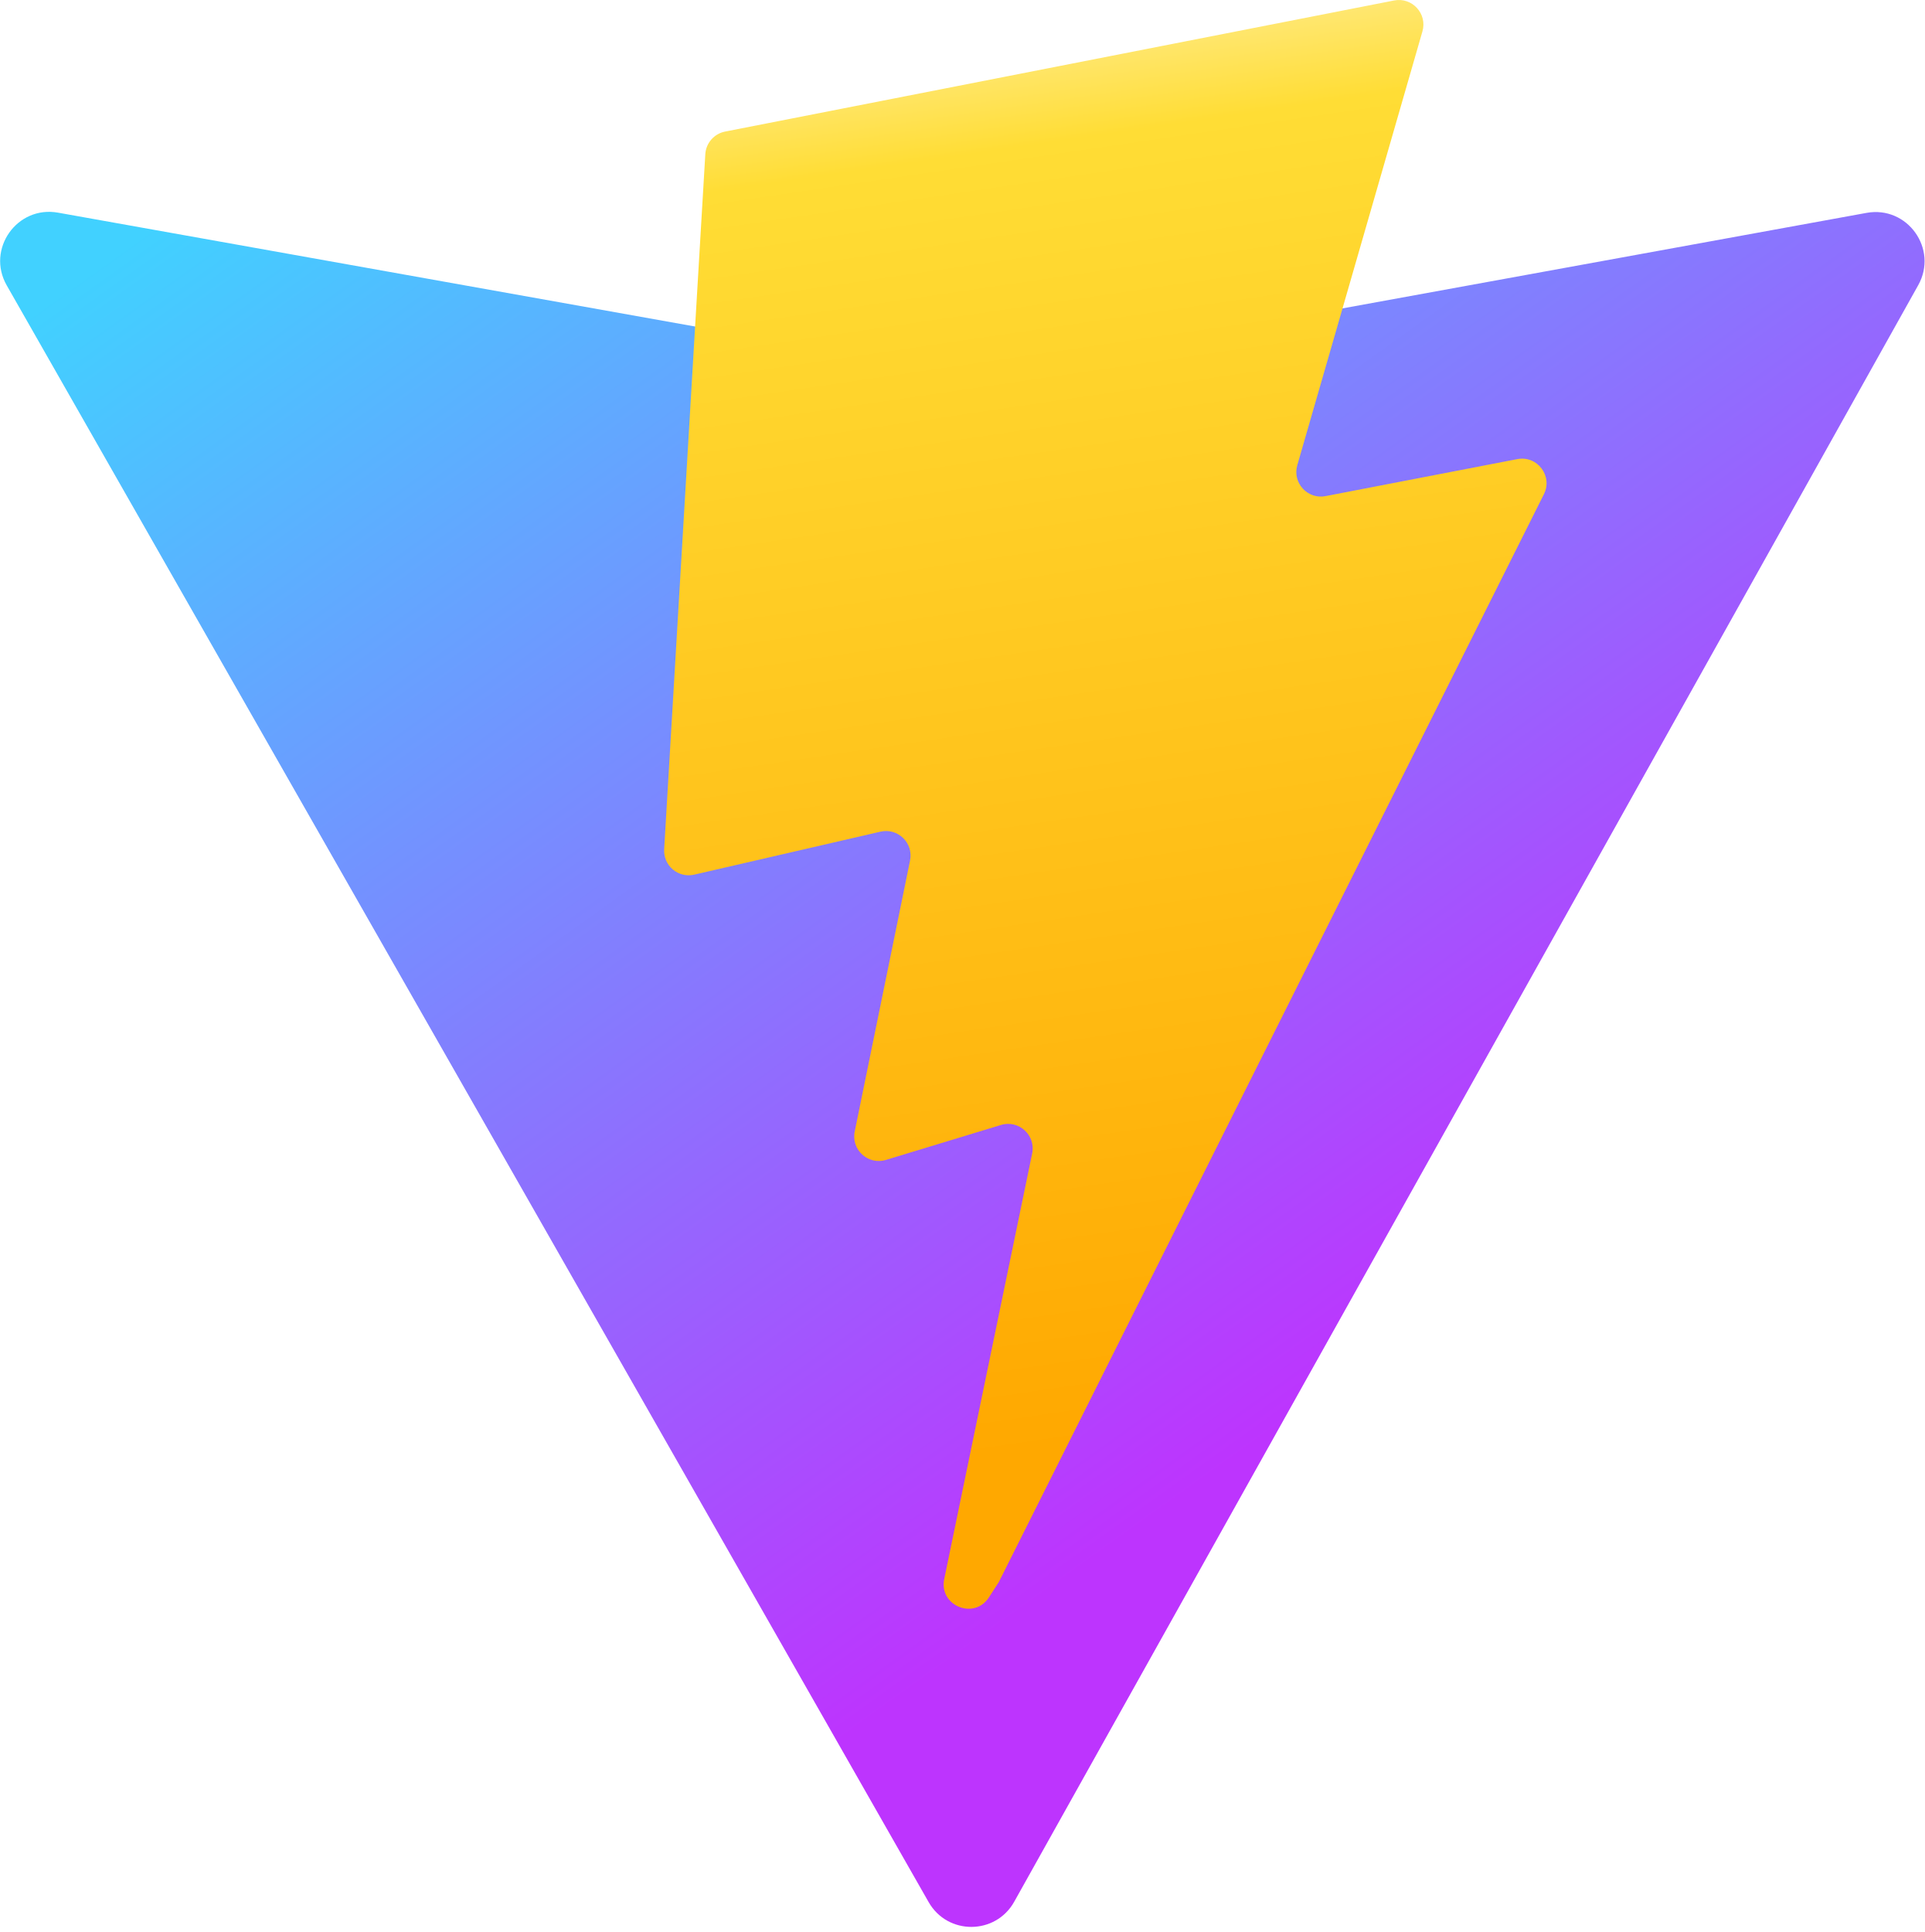
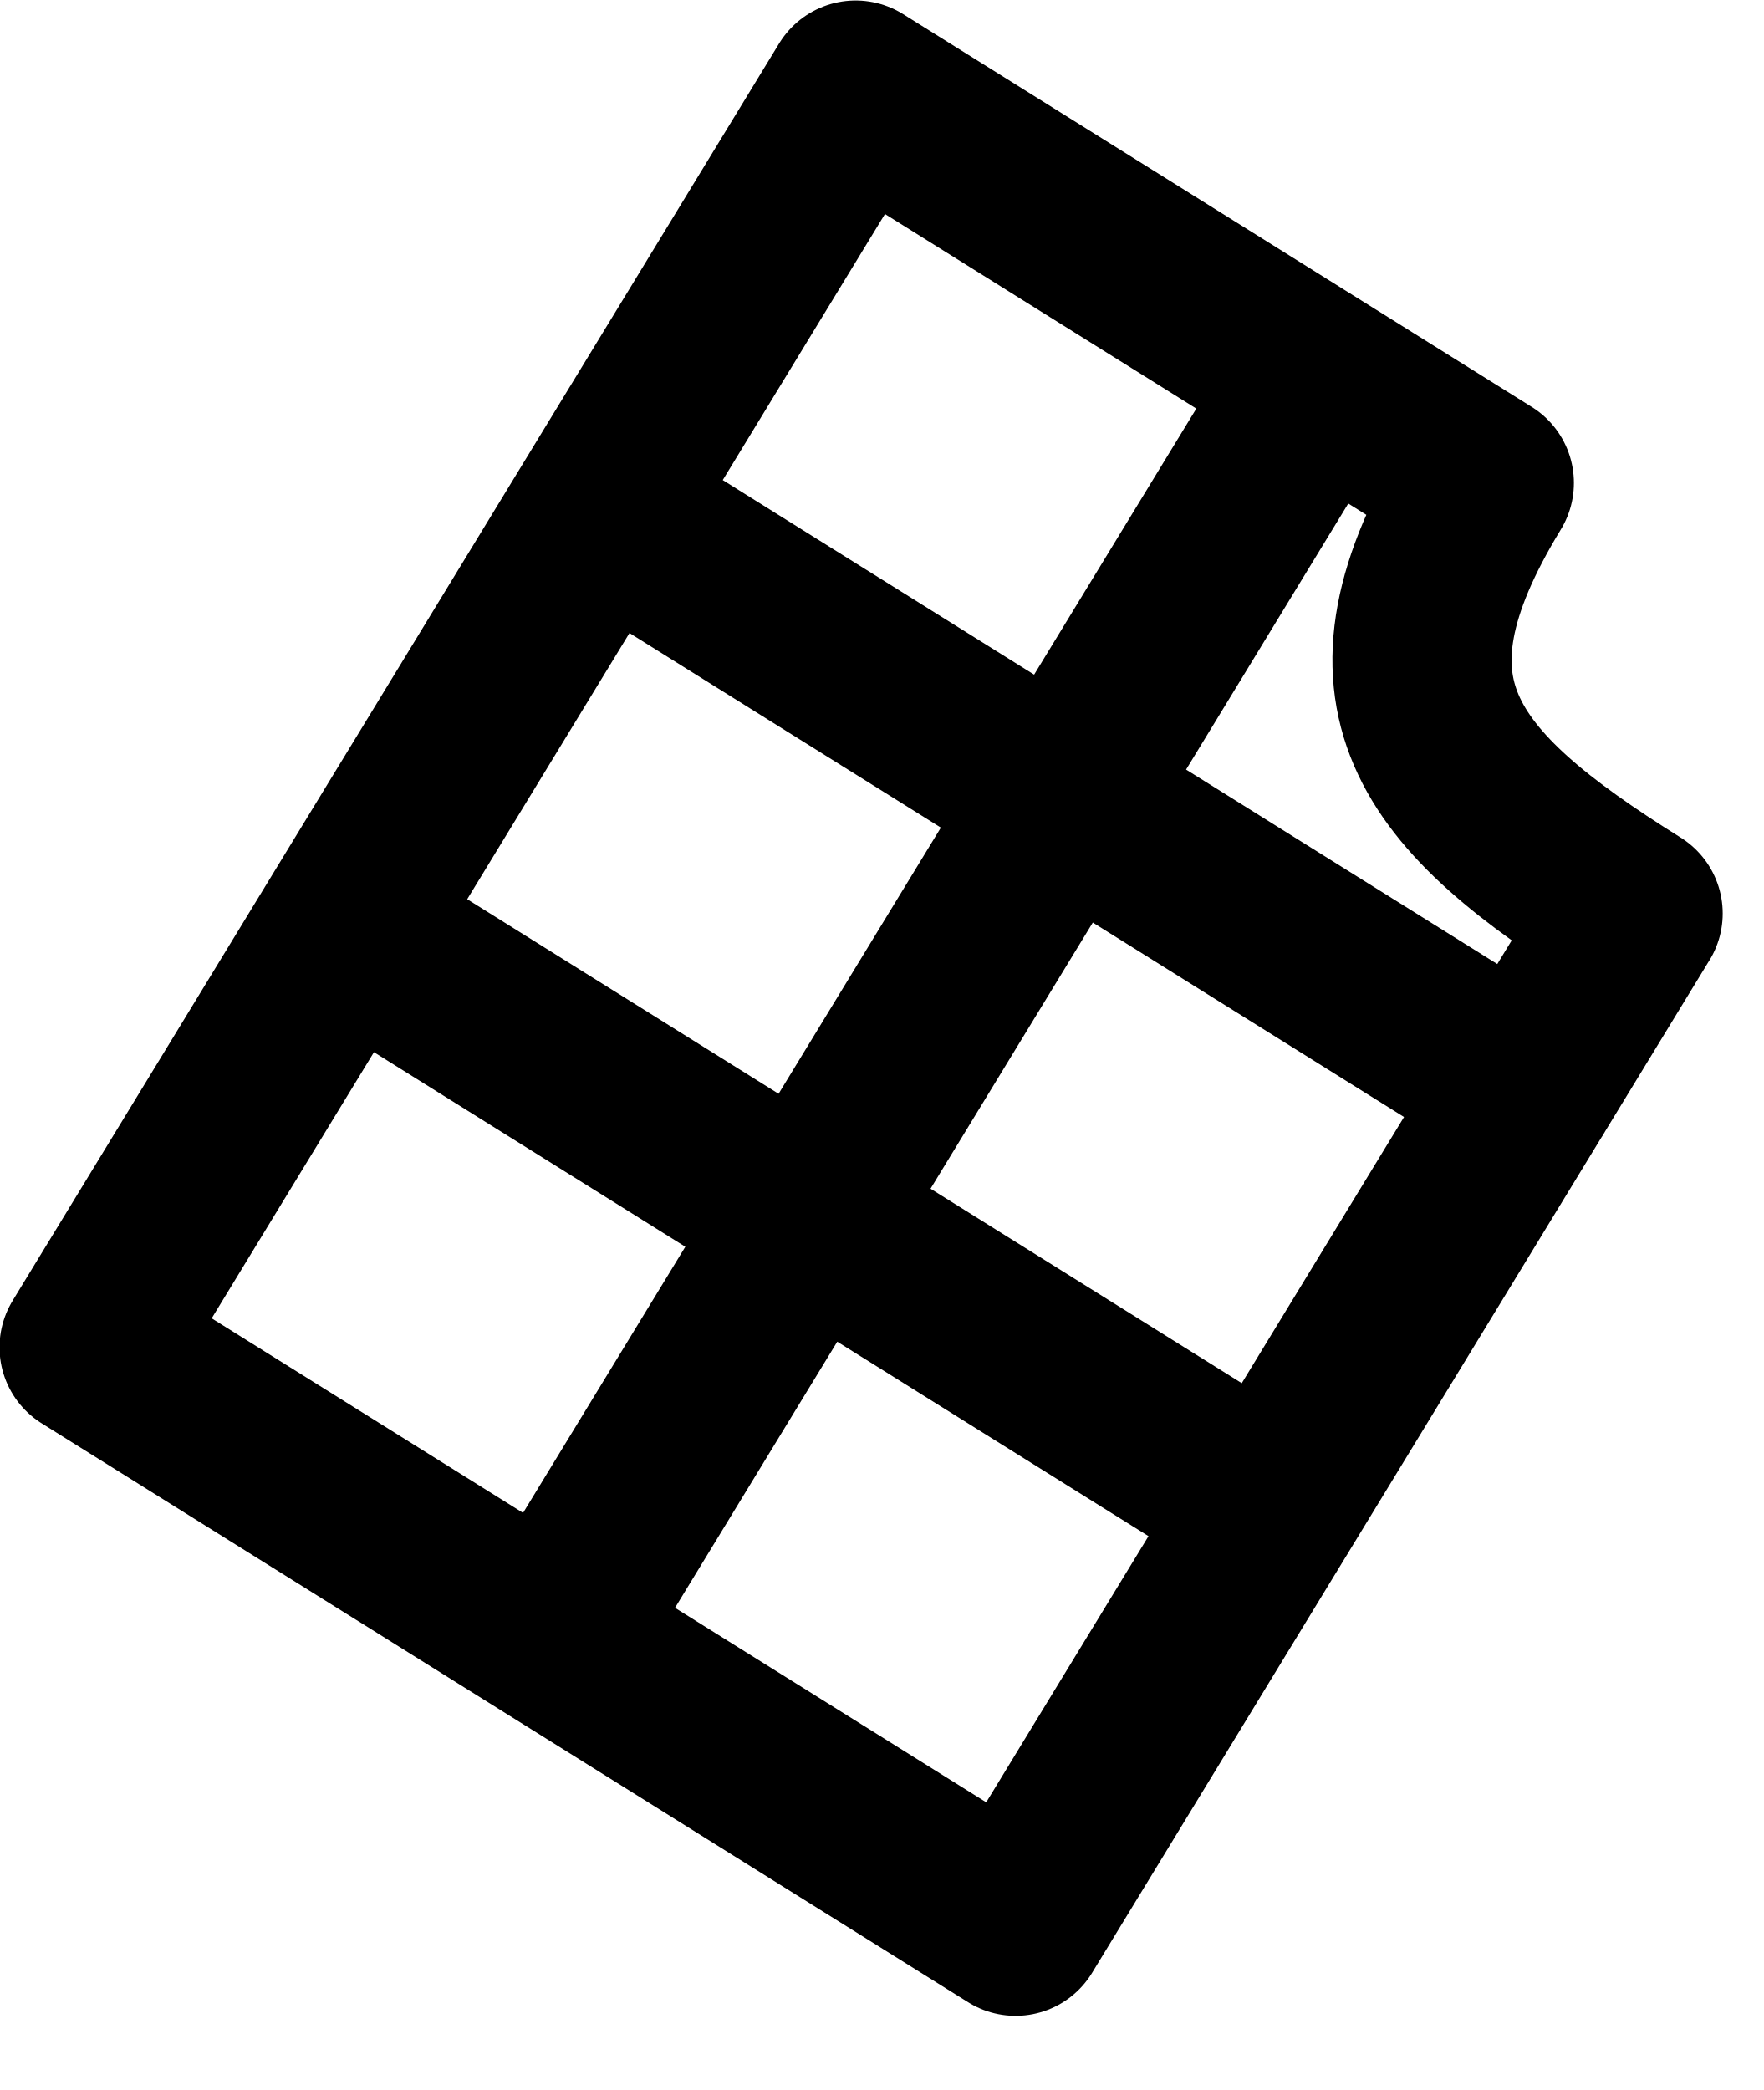
- <svg xmlns="http://www.w3.org/2000/svg" aria-hidden="true" role="img" class="iconify iconify--logos" width="31.88" height="32" preserveAspectRatio="xMidYMid meet" viewBox="0 0 256 257">
-   <defs>
-     <linearGradient id="IconifyId1813088fe1fbc01fb466" x1="-.828%" x2="57.636%" y1="7.652%" y2="78.411%">
-       <stop offset="0%" stop-color="#41D1FF" />
-       <stop offset="100%" stop-color="#BD34FE" />
-     </linearGradient>
-     <linearGradient id="IconifyId1813088fe1fbc01fb467" x1="43.376%" x2="50.316%" y1="2.242%" y2="89.03%">
-       <stop offset="0%" stop-color="#FFEA83" />
-       <stop offset="8.333%" stop-color="#FFDD35" />
-       <stop offset="100%" stop-color="#FFA800" />
-     </linearGradient>
-   </defs>
-   <path fill="url(#IconifyId1813088fe1fbc01fb466)" d="M255.153 37.938L134.897 252.976c-2.483 4.44-8.862 4.466-11.382.048L.875 37.958c-2.746-4.814 1.371-10.646 6.827-9.67l120.385 21.517a6.537 6.537 0 0 0 2.322-.004l117.867-21.483c5.438-.991 9.574 4.796 6.877 9.62Z" />
-   <path fill="url(#IconifyId1813088fe1fbc01fb467)" d="M185.432.063L96.44 17.501a3.268 3.268 0 0 0-2.634 3.014l-5.474 92.456a3.268 3.268 0 0 0 3.997 3.378l24.777-5.718c2.318-.535 4.413 1.507 3.936 3.838l-7.361 36.047c-.495 2.426 1.782 4.5 4.151 3.78l15.304-4.649c2.372-.72 4.652 1.36 4.15 3.788l-11.698 56.621c-.732 3.542 3.979 5.473 5.943 2.437l1.313-2.028l72.516-144.72c1.215-2.423-.88-5.186-3.54-4.672l-25.505 4.922c-2.396.462-4.435-1.77-3.759-4.114l16.646-57.705c.677-2.35-1.37-4.583-3.769-4.113Z" />
+ <svg xmlns="http://www.w3.org/2000/svg" viewBox="0 0 27 32">
+   <path fill="none" stroke="#000" stroke-linejoin="round" stroke-linecap="round" stroke-miterlimit="4" stroke-width="2.743" d="M19.462 23.076l-14.186-8.864M9.189 7.795l14.186 8.864M8.458 25.061l11.736-19.25M25.004 13.986c-3.040-1.899-4.234-3.384-2.278-6.592l-9.626-6.015-11.736 19.25 14.185 8.864 9.454-15.507z" />
</svg>
